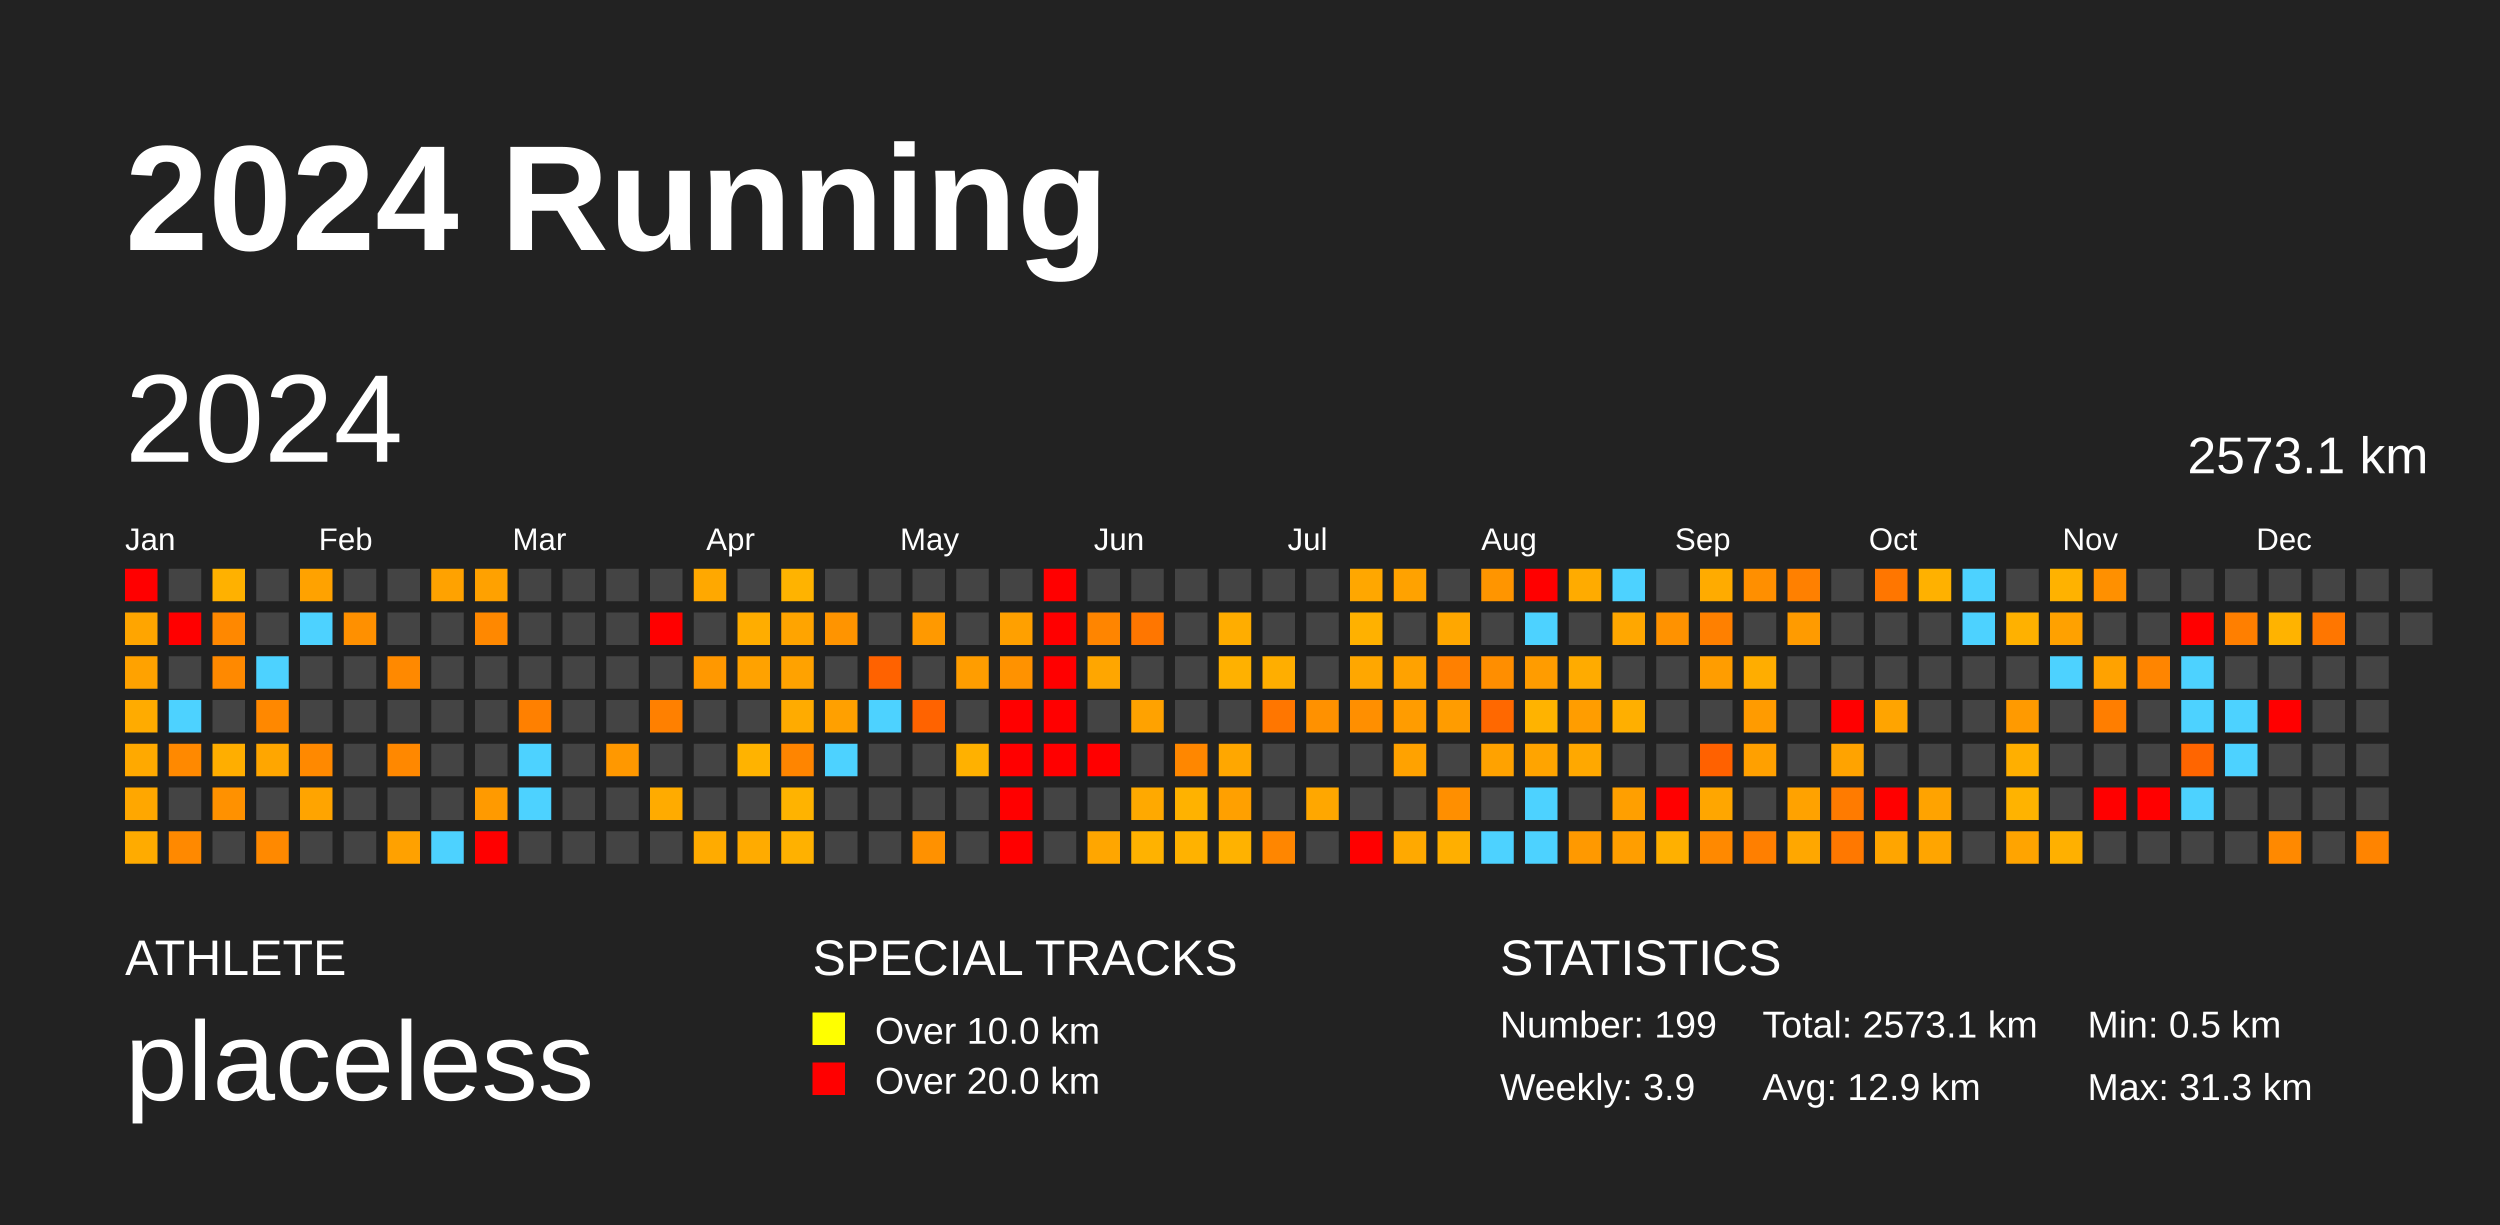
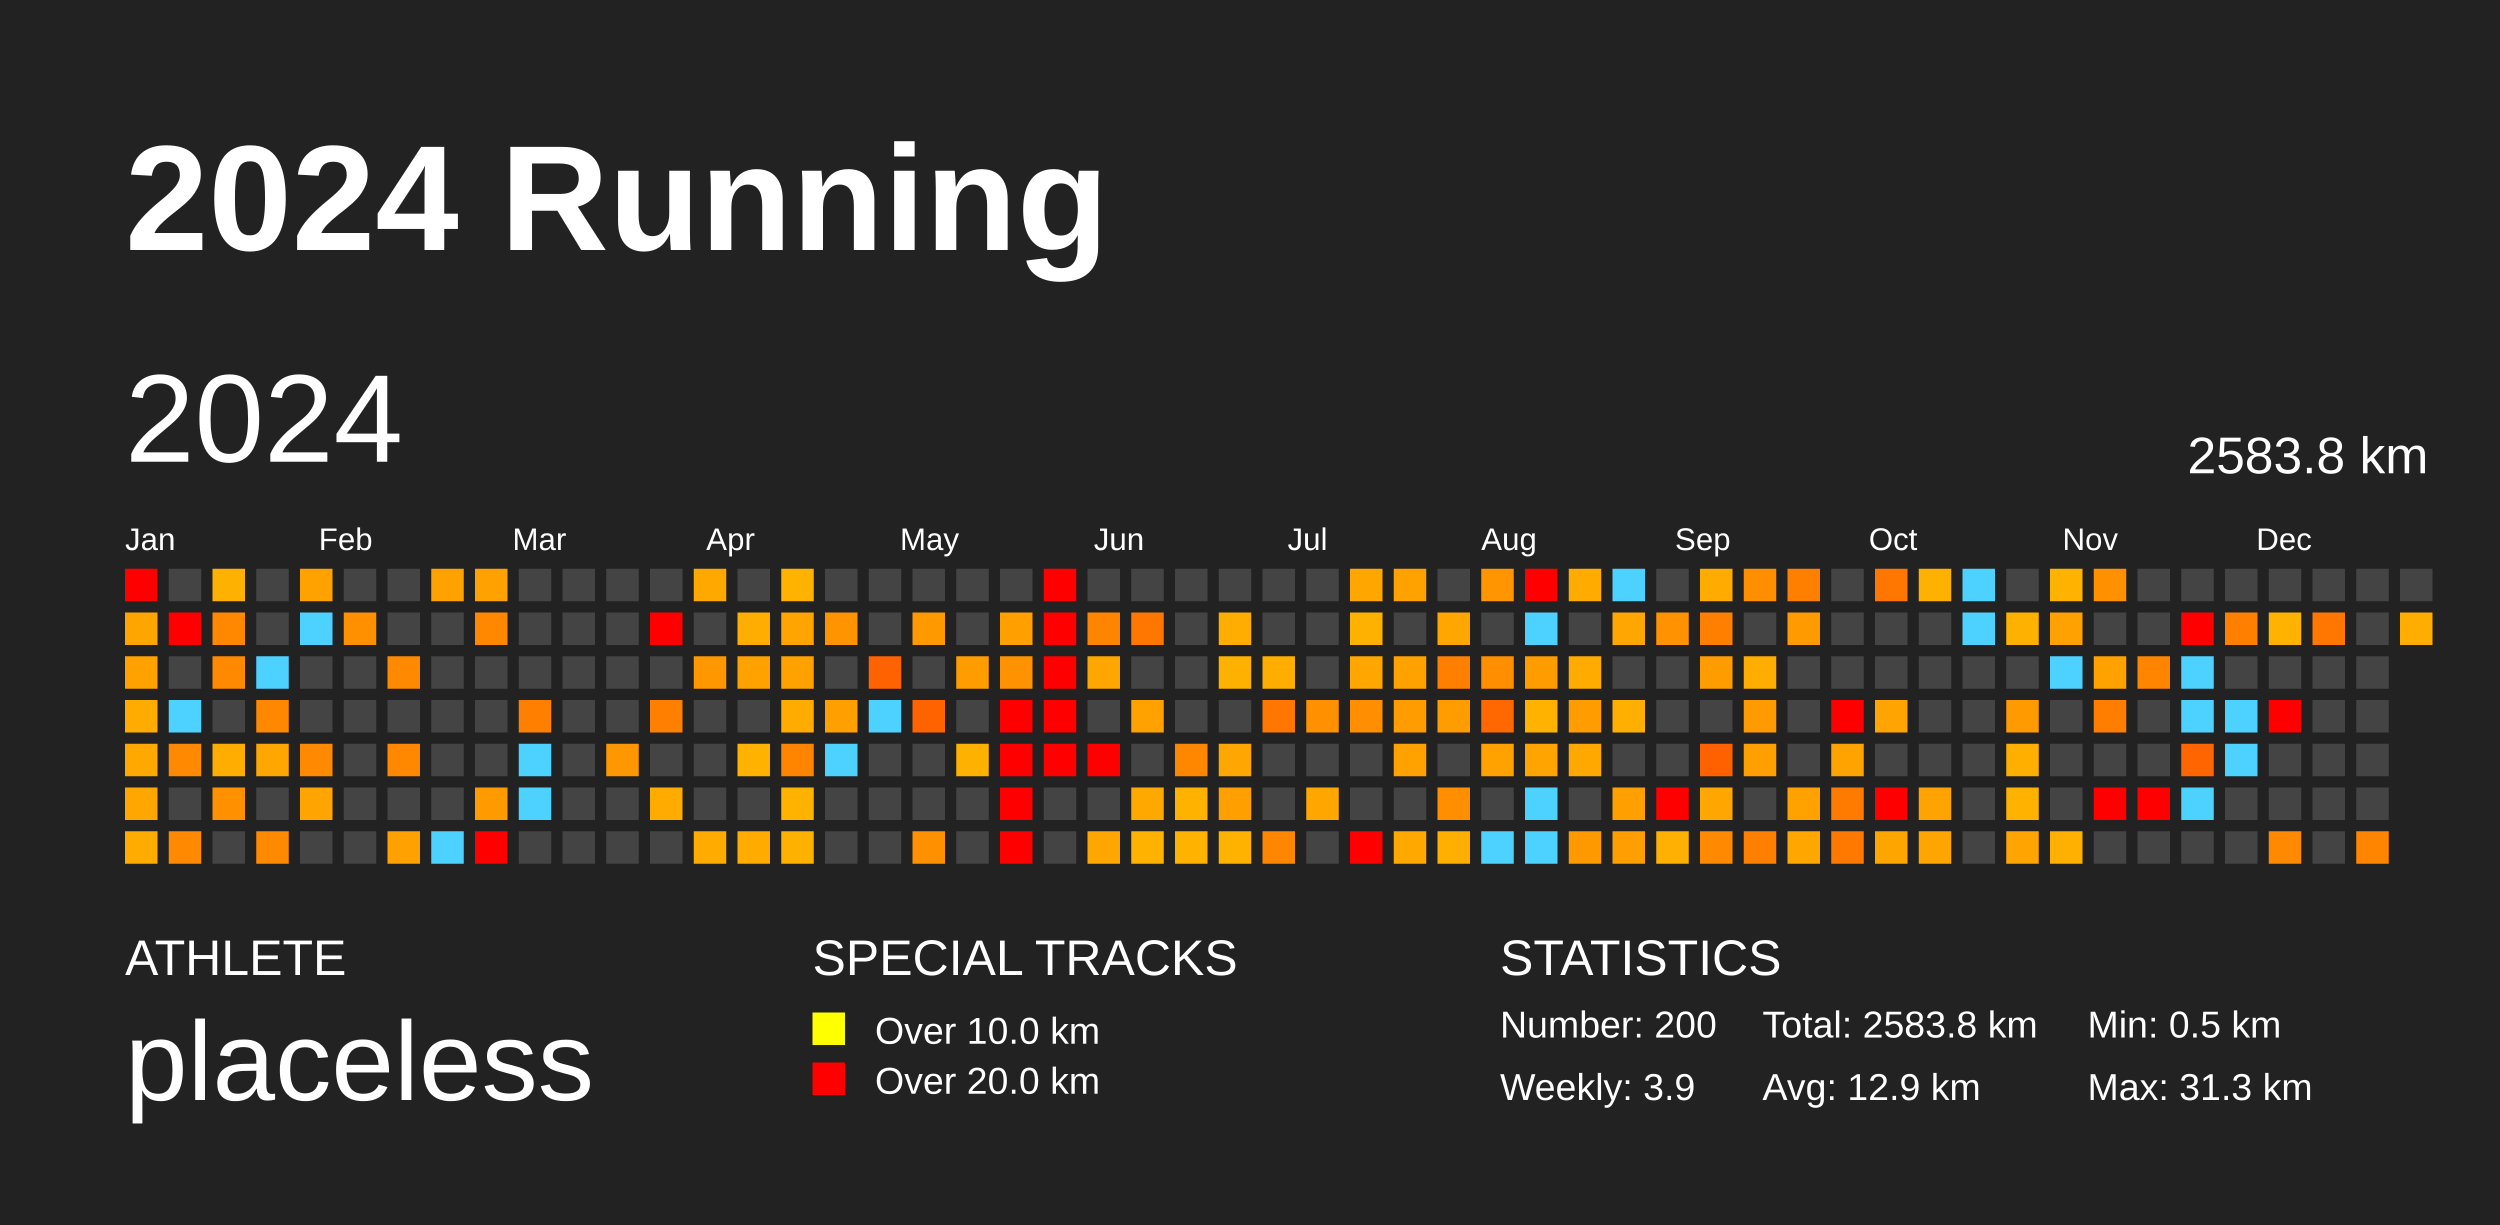
<svg xmlns="http://www.w3.org/2000/svg" baseProfile="full" height="98mm" version="1.1" viewBox="0,0,200,98" width="200mm">
  <defs />
  <rect fill="#222222" height="98" width="200" x="0" y="0" />
  <text fill="#FFFFFF" style="font-size:12px; font-family:Arial; font-weight:bold;" x="10" y="20">2024 Running</text>
  <text fill="#FFFFFF" style="font-size:4px; font-family:Arial" x="10" y="78">ATHLETE</text>
  <text fill="#FFFFFF" style="font-size:9px; font-family:Arial" x="10" y="88">placeless</text>
  <text fill="#FFFFFF" style="font-size:4px; font-family:Arial" x="65" y="78">SPECIAL TRACKS</text>
  <rect fill="yellow" height="2.6" width="2.6" x="65" y="81" />
  <text fill="#FFFFFF" style="font-size:3px; font-family:Arial" x="70" y="83.5">Over 10.0 km</text>
  <rect fill="red" height="2.6" width="2.6" x="65" y="85" />
  <text fill="#FFFFFF" style="font-size:3px; font-family:Arial" x="70" y="87.5">Over 20.0 km</text>
  <text fill="#FFFFFF" style="font-size:4px; font-family:Arial" x="120" y="78">STATISTICS</text>
-   <text fill="#FFFFFF" style="font-size:3px; font-family:Arial" x="120" y="83">Number: 199</text>
+   <text fill="#FFFFFF" style="font-size:3px; font-family:Arial" x="120" y="83">Number: 200</text>
  <text fill="#FFFFFF" style="font-size:3px; font-family:Arial" x="120" y="88">Weekly: 3.9</text>
-   <text fill="#FFFFFF" style="font-size:3px; font-family:Arial" x="141" y="83">Total: 2573.1 km</text>
+   <text fill="#FFFFFF" style="font-size:3px; font-family:Arial" x="141" y="83">Total: 2583.8 km</text>
  <text fill="#FFFFFF" style="font-size:3px; font-family:Arial" x="141" y="88">Avg: 12.9 km</text>
  <text fill="#FFFFFF" style="font-size:3px; font-family:Arial" x="167" y="83">Min: 0.5 km</text>
  <text fill="#FFFFFF" style="font-size:3px; font-family:Arial" x="167" y="88">Max: 31.3 km</text>
  <text dominant-baseline="hanging" fill="#FFFFFF" style="font-size:10.0px; font-family:Arial;" x="10" y="30">2024</text>
-   <text dominant-baseline="hanging" fill="#FFFFFF" style="font-size:4.125px; font-family:Arial;" x="175" y="35">2573.1 km</text>
+   <text dominant-baseline="hanging" fill="#FFFFFF" style="font-size:4.125px; font-family:Arial;" x="175" y="35">2583.8 km</text>
  <text fill="#FFFFFF" style="font-size:2.5px; font-family:Arial" x="10.0" y="44">Jan</text>
  <text fill="#FFFFFF" style="font-size:2.5px; font-family:Arial" x="25.5" y="44">Feb</text>
  <text fill="#FFFFFF" style="font-size:2.5px; font-family:Arial" x="41.0" y="44">Mar</text>
  <text fill="#FFFFFF" style="font-size:2.5px; font-family:Arial" x="56.5" y="44">Apr</text>
  <text fill="#FFFFFF" style="font-size:2.5px; font-family:Arial" x="72.0" y="44">May</text>
  <text fill="#FFFFFF" style="font-size:2.5px; font-family:Arial" x="87.5" y="44">Jun</text>
  <text fill="#FFFFFF" style="font-size:2.5px; font-family:Arial" x="103.0" y="44">Jul</text>
  <text fill="#FFFFFF" style="font-size:2.5px; font-family:Arial" x="118.5" y="44">Aug</text>
  <text fill="#FFFFFF" style="font-size:2.5px; font-family:Arial" x="134.0" y="44">Sep</text>
  <text fill="#FFFFFF" style="font-size:2.5px; font-family:Arial" x="149.5" y="44">Oct</text>
  <text fill="#FFFFFF" style="font-size:2.5px; font-family:Arial" x="165.0" y="44">Nov</text>
  <text fill="#FFFFFF" style="font-size:2.5px; font-family:Arial" x="180.5" y="44">Dec</text>
  <rect fill="red" height="2.6" width="2.6" x="10.0" y="45.5" />
  <rect fill="#ffa500" height="2.6" width="2.6" x="10.0" y="49.0" />
  <rect fill="#ffa200" height="2.6" width="2.6" x="10.0" y="52.5" />
  <rect fill="#ffab00" height="2.6" width="2.6" x="10.0" y="56.0" />
  <rect fill="#ffa900" height="2.6" width="2.6" x="10.0" y="59.5" />
  <rect fill="#ffa700" height="2.6" width="2.6" x="10.0" y="63.0" />
  <rect fill="#ffab00" height="2.6" width="2.6" x="10.0" y="66.5" />
  <rect fill="#444444" height="2.6" width="2.6" x="13.5" y="45.5" />
  <rect fill="red" height="2.6" width="2.6" x="13.5" y="49.0" />
  <rect fill="#444444" height="2.6" width="2.6" x="13.5" y="52.5" />
  <rect fill="#4dd2ff" height="2.6" width="2.6" x="13.5" y="56.0" />
  <rect fill="#ff8900" height="2.6" width="2.6" x="13.5" y="59.5" />
  <rect fill="#444444" height="2.6" width="2.6" x="13.5" y="63.0" />
  <rect fill="#ff8900" height="2.6" width="2.6" x="13.5" y="66.5" />
  <rect fill="#ffb100" height="2.6" width="2.6" x="17.0" y="45.5" />
  <rect fill="#ff8800" height="2.6" width="2.6" x="17.0" y="49.0" />
  <rect fill="#ff8900" height="2.6" width="2.6" x="17.0" y="52.5" />
  <rect fill="#444444" height="2.6" width="2.6" x="17.0" y="56.0" />
  <rect fill="#ffae00" height="2.6" width="2.6" x="17.0" y="59.5" />
  <rect fill="#ff9100" height="2.6" width="2.6" x="17.0" y="63.0" />
  <rect fill="#444444" height="2.6" width="2.6" x="17.0" y="66.5" />
  <rect fill="#444444" height="2.6" width="2.6" x="20.5" y="45.5" />
  <rect fill="#444444" height="2.6" width="2.6" x="20.5" y="49.0" />
  <rect fill="#4dd2ff" height="2.6" width="2.6" x="20.5" y="52.5" />
  <rect fill="#ff8800" height="2.6" width="2.6" x="20.5" y="56.0" />
  <rect fill="#ffa600" height="2.6" width="2.6" x="20.5" y="59.5" />
  <rect fill="#444444" height="2.6" width="2.6" x="20.5" y="63.0" />
  <rect fill="#ff8900" height="2.6" width="2.6" x="20.5" y="66.5" />
  <rect fill="#ffa200" height="2.6" width="2.6" x="24.0" y="45.5" />
  <rect fill="#4dd2ff" height="2.6" width="2.6" x="24.0" y="49.0" />
  <rect fill="#444444" height="2.6" width="2.6" x="24.0" y="52.5" />
  <rect fill="#444444" height="2.6" width="2.6" x="24.0" y="56.0" />
  <rect fill="#ff8900" height="2.6" width="2.6" x="24.0" y="59.5" />
  <rect fill="#ffa400" height="2.6" width="2.6" x="24.0" y="63.0" />
  <rect fill="#444444" height="2.6" width="2.6" x="24.0" y="66.5" />
  <rect fill="#444444" height="2.6" width="2.6" x="27.5" y="45.5" />
  <rect fill="#ff9000" height="2.6" width="2.6" x="27.5" y="49.0" />
  <rect fill="#444444" height="2.6" width="2.6" x="27.5" y="52.5" />
  <rect fill="#444444" height="2.6" width="2.6" x="27.5" y="56.0" />
  <rect fill="#444444" height="2.6" width="2.6" x="27.5" y="59.5" />
  <rect fill="#444444" height="2.6" width="2.6" x="27.5" y="63.0" />
  <rect fill="#444444" height="2.6" width="2.6" x="27.5" y="66.5" />
  <rect fill="#444444" height="2.6" width="2.6" x="31.0" y="45.5" />
  <rect fill="#444444" height="2.6" width="2.6" x="31.0" y="49.0" />
  <rect fill="#ff8900" height="2.6" width="2.6" x="31.0" y="52.5" />
  <rect fill="#444444" height="2.6" width="2.6" x="31.0" y="56.0" />
  <rect fill="#ff8800" height="2.6" width="2.6" x="31.0" y="59.5" />
  <rect fill="#444444" height="2.6" width="2.6" x="31.0" y="63.0" />
  <rect fill="#ffa100" height="2.6" width="2.6" x="31.0" y="66.5" />
  <rect fill="#ffa200" height="2.6" width="2.6" x="34.5" y="45.5" />
  <rect fill="#444444" height="2.6" width="2.6" x="34.5" y="49.0" />
  <rect fill="#444444" height="2.6" width="2.6" x="34.5" y="52.5" />
  <rect fill="#444444" height="2.6" width="2.6" x="34.5" y="56.0" />
  <rect fill="#444444" height="2.6" width="2.6" x="34.5" y="59.5" />
  <rect fill="#444444" height="2.6" width="2.6" x="34.5" y="63.0" />
  <rect fill="#4dd2ff" height="2.6" width="2.6" x="34.5" y="66.5" />
  <rect fill="#ffa100" height="2.6" width="2.6" x="38.0" y="45.5" />
  <rect fill="#ff8800" height="2.6" width="2.6" x="38.0" y="49.0" />
  <rect fill="#444444" height="2.6" width="2.6" x="38.0" y="52.5" />
  <rect fill="#444444" height="2.6" width="2.6" x="38.0" y="56.0" />
  <rect fill="#444444" height="2.6" width="2.6" x="38.0" y="59.5" />
  <rect fill="#ff9a00" height="2.6" width="2.6" x="38.0" y="63.0" />
  <rect fill="red" height="2.6" width="2.6" x="38.0" y="66.5" />
  <rect fill="#444444" height="2.6" width="2.6" x="41.5" y="45.5" />
  <rect fill="#444444" height="2.6" width="2.6" x="41.5" y="49.0" />
  <rect fill="#444444" height="2.6" width="2.6" x="41.5" y="52.5" />
  <rect fill="#ff8000" height="2.6" width="2.6" x="41.5" y="56.0" />
  <rect fill="#4dd2ff" height="2.6" width="2.6" x="41.5" y="59.5" />
  <rect fill="#4dd2ff" height="2.6" width="2.6" x="41.5" y="63.0" />
  <rect fill="#444444" height="2.6" width="2.6" x="41.5" y="66.5" />
  <rect fill="#444444" height="2.6" width="2.6" x="45.0" y="45.5" />
  <rect fill="#444444" height="2.6" width="2.6" x="45.0" y="49.0" />
  <rect fill="#444444" height="2.6" width="2.6" x="45.0" y="52.5" />
  <rect fill="#444444" height="2.6" width="2.6" x="45.0" y="56.0" />
  <rect fill="#444444" height="2.6" width="2.6" x="45.0" y="59.5" />
  <rect fill="#444444" height="2.6" width="2.6" x="45.0" y="63.0" />
  <rect fill="#444444" height="2.6" width="2.6" x="45.0" y="66.5" />
  <rect fill="#444444" height="2.6" width="2.6" x="48.5" y="45.5" />
  <rect fill="#444444" height="2.6" width="2.6" x="48.5" y="49.0" />
  <rect fill="#444444" height="2.6" width="2.6" x="48.5" y="52.5" />
  <rect fill="#444444" height="2.6" width="2.6" x="48.5" y="56.0" />
  <rect fill="#ff9800" height="2.6" width="2.6" x="48.5" y="59.5" />
  <rect fill="#444444" height="2.6" width="2.6" x="48.5" y="63.0" />
  <rect fill="#444444" height="2.6" width="2.6" x="48.5" y="66.5" />
  <rect fill="#444444" height="2.6" width="2.6" x="52.0" y="45.5" />
  <rect fill="red" height="2.6" width="2.6" x="52.0" y="49.0" />
  <rect fill="#444444" height="2.6" width="2.6" x="52.0" y="52.5" />
  <rect fill="#ff8000" height="2.6" width="2.6" x="52.0" y="56.0" />
  <rect fill="#444444" height="2.6" width="2.6" x="52.0" y="59.5" />
  <rect fill="#ffab00" height="2.6" width="2.6" x="52.0" y="63.0" />
  <rect fill="#444444" height="2.6" width="2.6" x="52.0" y="66.5" />
  <rect fill="#ffa800" height="2.6" width="2.6" x="55.5" y="45.5" />
  <rect fill="#444444" height="2.6" width="2.6" x="55.5" y="49.0" />
  <rect fill="#ff9800" height="2.6" width="2.6" x="55.5" y="52.5" />
  <rect fill="#444444" height="2.6" width="2.6" x="55.5" y="56.0" />
  <rect fill="#444444" height="2.6" width="2.6" x="55.5" y="59.5" />
  <rect fill="#444444" height="2.6" width="2.6" x="55.5" y="63.0" />
  <rect fill="#ffab00" height="2.6" width="2.6" x="55.5" y="66.5" />
  <rect fill="#444444" height="2.6" width="2.6" x="59.0" y="45.5" />
  <rect fill="#ffad00" height="2.6" width="2.6" x="59.0" y="49.0" />
  <rect fill="#ffa200" height="2.6" width="2.6" x="59.0" y="52.5" />
  <rect fill="#444444" height="2.6" width="2.6" x="59.0" y="56.0" />
  <rect fill="#ffb300" height="2.6" width="2.6" x="59.0" y="59.5" />
  <rect fill="#444444" height="2.6" width="2.6" x="59.0" y="63.0" />
  <rect fill="#ffab00" height="2.6" width="2.6" x="59.0" y="66.5" />
  <rect fill="#ffb300" height="2.6" width="2.6" x="62.5" y="45.5" />
  <rect fill="#ffa400" height="2.6" width="2.6" x="62.5" y="49.0" />
  <rect fill="#ffa200" height="2.6" width="2.6" x="62.5" y="52.5" />
  <rect fill="#ffab00" height="2.6" width="2.6" x="62.5" y="56.0" />
  <rect fill="#ff8500" height="2.6" width="2.6" x="62.5" y="59.5" />
  <rect fill="#ffb300" height="2.6" width="2.6" x="62.5" y="63.0" />
  <rect fill="#ffb100" height="2.6" width="2.6" x="62.5" y="66.5" />
  <rect fill="#444444" height="2.6" width="2.6" x="66.0" y="45.5" />
  <rect fill="#ff9400" height="2.6" width="2.6" x="66.0" y="49.0" />
  <rect fill="#444444" height="2.6" width="2.6" x="66.0" y="52.5" />
  <rect fill="#ffa000" height="2.6" width="2.6" x="66.0" y="56.0" />
  <rect fill="#4dd2ff" height="2.6" width="2.6" x="66.0" y="59.5" />
  <rect fill="#444444" height="2.6" width="2.6" x="66.0" y="63.0" />
  <rect fill="#444444" height="2.6" width="2.6" x="66.0" y="66.5" />
  <rect fill="#444444" height="2.6" width="2.6" x="69.5" y="45.5" />
  <rect fill="#444444" height="2.6" width="2.6" x="69.5" y="49.0" />
  <rect fill="#ff6200" height="2.6" width="2.6" x="69.5" y="52.5" />
  <rect fill="#4dd2ff" height="2.6" width="2.6" x="69.5" y="56.0" />
  <rect fill="#444444" height="2.6" width="2.6" x="69.5" y="59.5" />
  <rect fill="#444444" height="2.6" width="2.6" x="69.5" y="63.0" />
  <rect fill="#444444" height="2.6" width="2.6" x="69.5" y="66.5" />
  <rect fill="#444444" height="2.6" width="2.6" x="73.0" y="45.5" />
  <rect fill="#ff9900" height="2.6" width="2.6" x="73.0" y="49.0" />
  <rect fill="#444444" height="2.6" width="2.6" x="73.0" y="52.5" />
  <rect fill="#ff6300" height="2.6" width="2.6" x="73.0" y="56.0" />
  <rect fill="#444444" height="2.6" width="2.6" x="73.0" y="59.5" />
  <rect fill="#444444" height="2.6" width="2.6" x="73.0" y="63.0" />
  <rect fill="#ff9100" height="2.6" width="2.6" x="73.0" y="66.5" />
  <rect fill="#444444" height="2.6" width="2.6" x="76.5" y="45.5" />
  <rect fill="#444444" height="2.6" width="2.6" x="76.5" y="49.0" />
  <rect fill="#ff9d00" height="2.6" width="2.6" x="76.5" y="52.5" />
  <rect fill="#444444" height="2.6" width="2.6" x="76.5" y="56.0" />
  <rect fill="#ffb100" height="2.6" width="2.6" x="76.5" y="59.5" />
  <rect fill="#444444" height="2.6" width="2.6" x="76.5" y="63.0" />
  <rect fill="#444444" height="2.6" width="2.6" x="76.5" y="66.5" />
  <rect fill="#444444" height="2.6" width="2.6" x="80.0" y="45.5" />
  <rect fill="#ffa000" height="2.6" width="2.6" x="80.0" y="49.0" />
  <rect fill="#ff9200" height="2.6" width="2.6" x="80.0" y="52.5" />
  <rect fill="red" height="2.6" width="2.6" x="80.0" y="56.0" />
  <rect fill="red" height="2.6" width="2.6" x="80.0" y="59.5" />
  <rect fill="red" height="2.6" width="2.6" x="80.0" y="63.0" />
  <rect fill="red" height="2.6" width="2.6" x="80.0" y="66.5" />
  <rect fill="red" height="2.6" width="2.6" x="83.5" y="45.5" />
  <rect fill="red" height="2.6" width="2.6" x="83.5" y="49.0" />
  <rect fill="red" height="2.6" width="2.6" x="83.5" y="52.5" />
  <rect fill="red" height="2.6" width="2.6" x="83.5" y="56.0" />
  <rect fill="red" height="2.6" width="2.6" x="83.5" y="59.5" />
  <rect fill="#444444" height="2.6" width="2.6" x="83.5" y="63.0" />
  <rect fill="#444444" height="2.6" width="2.6" x="83.5" y="66.5" />
  <rect fill="#444444" height="2.6" width="2.6" x="87.0" y="45.5" />
  <rect fill="#ff8500" height="2.6" width="2.6" x="87.0" y="49.0" />
  <rect fill="#ffa600" height="2.6" width="2.6" x="87.0" y="52.5" />
  <rect fill="#444444" height="2.6" width="2.6" x="87.0" y="56.0" />
  <rect fill="red" height="2.6" width="2.6" x="87.0" y="59.5" />
  <rect fill="#444444" height="2.6" width="2.6" x="87.0" y="63.0" />
  <rect fill="#ffa600" height="2.6" width="2.6" x="87.0" y="66.5" />
  <rect fill="#444444" height="2.6" width="2.6" x="90.5" y="45.5" />
  <rect fill="#ff7600" height="2.6" width="2.6" x="90.5" y="49.0" />
  <rect fill="#444444" height="2.6" width="2.6" x="90.5" y="52.5" />
  <rect fill="#ffa200" height="2.6" width="2.6" x="90.5" y="56.0" />
  <rect fill="#444444" height="2.6" width="2.6" x="90.5" y="59.5" />
  <rect fill="#ffa900" height="2.6" width="2.6" x="90.5" y="63.0" />
  <rect fill="#ffb200" height="2.6" width="2.6" x="90.5" y="66.5" />
  <rect fill="#444444" height="2.6" width="2.6" x="94.0" y="45.5" />
  <rect fill="#444444" height="2.6" width="2.6" x="94.0" y="49.0" />
  <rect fill="#444444" height="2.6" width="2.6" x="94.0" y="52.5" />
  <rect fill="#444444" height="2.6" width="2.6" x="94.0" y="56.0" />
  <rect fill="#ff8700" height="2.6" width="2.6" x="94.0" y="59.5" />
  <rect fill="#ffb200" height="2.6" width="2.6" x="94.0" y="63.0" />
  <rect fill="#ffb200" height="2.6" width="2.6" x="94.0" y="66.5" />
  <rect fill="#444444" height="2.6" width="2.6" x="97.5" y="45.5" />
  <rect fill="#ffad00" height="2.6" width="2.6" x="97.5" y="49.0" />
  <rect fill="#ffb100" height="2.6" width="2.6" x="97.5" y="52.5" />
  <rect fill="#444444" height="2.6" width="2.6" x="97.5" y="56.0" />
  <rect fill="#ffa700" height="2.6" width="2.6" x="97.5" y="59.5" />
  <rect fill="#ffa000" height="2.6" width="2.6" x="97.5" y="63.0" />
  <rect fill="#ffb200" height="2.6" width="2.6" x="97.5" y="66.5" />
  <rect fill="#444444" height="2.6" width="2.6" x="101.0" y="45.5" />
  <rect fill="#444444" height="2.6" width="2.6" x="101.0" y="49.0" />
  <rect fill="#ffae00" height="2.6" width="2.6" x="101.0" y="52.5" />
  <rect fill="#ff7600" height="2.6" width="2.6" x="101.0" y="56.0" />
  <rect fill="#444444" height="2.6" width="2.6" x="101.0" y="59.5" />
  <rect fill="#444444" height="2.6" width="2.6" x="101.0" y="63.0" />
  <rect fill="#ff8600" height="2.6" width="2.6" x="101.0" y="66.5" />
  <rect fill="#444444" height="2.6" width="2.6" x="104.5" y="45.5" />
  <rect fill="#444444" height="2.6" width="2.6" x="104.5" y="49.0" />
  <rect fill="#444444" height="2.6" width="2.6" x="104.5" y="52.5" />
  <rect fill="#ff9100" height="2.6" width="2.6" x="104.5" y="56.0" />
  <rect fill="#444444" height="2.6" width="2.6" x="104.5" y="59.5" />
  <rect fill="#ffa700" height="2.6" width="2.6" x="104.5" y="63.0" />
  <rect fill="#444444" height="2.6" width="2.6" x="104.5" y="66.5" />
  <rect fill="#ffa700" height="2.6" width="2.6" x="108.0" y="45.5" />
  <rect fill="#ffb100" height="2.6" width="2.6" x="108.0" y="49.0" />
  <rect fill="#ffa700" height="2.6" width="2.6" x="108.0" y="52.5" />
  <rect fill="#ff8f00" height="2.6" width="2.6" x="108.0" y="56.0" />
  <rect fill="#444444" height="2.6" width="2.6" x="108.0" y="59.5" />
  <rect fill="#444444" height="2.6" width="2.6" x="108.0" y="63.0" />
  <rect fill="red" height="2.6" width="2.6" x="108.0" y="66.5" />
  <rect fill="#ffa200" height="2.6" width="2.6" x="111.5" y="45.5" />
  <rect fill="#444444" height="2.6" width="2.6" x="111.5" y="49.0" />
  <rect fill="#ffa200" height="2.6" width="2.6" x="111.5" y="52.5" />
  <rect fill="#ff9c00" height="2.6" width="2.6" x="111.5" y="56.0" />
  <rect fill="#ffa200" height="2.6" width="2.6" x="111.5" y="59.5" />
  <rect fill="#444444" height="2.6" width="2.6" x="111.5" y="63.0" />
  <rect fill="#ffa900" height="2.6" width="2.6" x="111.5" y="66.5" />
  <rect fill="#444444" height="2.6" width="2.6" x="115.0" y="45.5" />
  <rect fill="#ffa700" height="2.6" width="2.6" x="115.0" y="49.0" />
  <rect fill="#ff8000" height="2.6" width="2.6" x="115.0" y="52.5" />
  <rect fill="#ff9c00" height="2.6" width="2.6" x="115.0" y="56.0" />
  <rect fill="#444444" height="2.6" width="2.6" x="115.0" y="59.5" />
  <rect fill="#ff8f00" height="2.6" width="2.6" x="115.0" y="63.0" />
  <rect fill="#ffaf00" height="2.6" width="2.6" x="115.0" y="66.5" />
  <rect fill="#ff9500" height="2.6" width="2.6" x="118.5" y="45.5" />
  <rect fill="#444444" height="2.6" width="2.6" x="118.5" y="49.0" />
  <rect fill="#ff8e00" height="2.6" width="2.6" x="118.5" y="52.5" />
  <rect fill="#ff6800" height="2.6" width="2.6" x="118.5" y="56.0" />
  <rect fill="#ffa200" height="2.6" width="2.6" x="118.5" y="59.5" />
  <rect fill="#444444" height="2.6" width="2.6" x="118.5" y="63.0" />
  <rect fill="#4dd2ff" height="2.6" width="2.6" x="118.5" y="66.5" />
  <rect fill="red" height="2.6" width="2.6" x="122.0" y="45.5" />
  <rect fill="#4dd2ff" height="2.6" width="2.6" x="122.0" y="49.0" />
  <rect fill="#ff9c00" height="2.6" width="2.6" x="122.0" y="52.5" />
  <rect fill="#ffb300" height="2.6" width="2.6" x="122.0" y="56.0" />
  <rect fill="#ffa400" height="2.6" width="2.6" x="122.0" y="59.5" />
  <rect fill="#4dd2ff" height="2.6" width="2.6" x="122.0" y="63.0" />
  <rect fill="#4dd2ff" height="2.6" width="2.6" x="122.0" y="66.5" />
  <rect fill="#ffab00" height="2.6" width="2.6" x="125.5" y="45.5" />
  <rect fill="#444444" height="2.6" width="2.6" x="125.5" y="49.0" />
  <rect fill="#ffab00" height="2.6" width="2.6" x="125.5" y="52.5" />
  <rect fill="#ff9d00" height="2.6" width="2.6" x="125.5" y="56.0" />
  <rect fill="#ffa800" height="2.6" width="2.6" x="125.5" y="59.5" />
  <rect fill="#444444" height="2.6" width="2.6" x="125.5" y="63.0" />
  <rect fill="#ff9900" height="2.6" width="2.6" x="125.5" y="66.5" />
  <rect fill="#4dd2ff" height="2.6" width="2.6" x="129.0" y="45.5" />
  <rect fill="#ffa700" height="2.6" width="2.6" x="129.0" y="49.0" />
  <rect fill="#444444" height="2.6" width="2.6" x="129.0" y="52.5" />
  <rect fill="#ffaf00" height="2.6" width="2.6" x="129.0" y="56.0" />
  <rect fill="#444444" height="2.6" width="2.6" x="129.0" y="59.5" />
  <rect fill="#ff9f00" height="2.6" width="2.6" x="129.0" y="63.0" />
  <rect fill="#ff9e00" height="2.6" width="2.6" x="129.0" y="66.5" />
  <rect fill="#444444" height="2.6" width="2.6" x="132.5" y="45.5" />
  <rect fill="#ff9200" height="2.6" width="2.6" x="132.5" y="49.0" />
  <rect fill="#444444" height="2.6" width="2.6" x="132.5" y="52.5" />
  <rect fill="#444444" height="2.6" width="2.6" x="132.5" y="56.0" />
  <rect fill="#444444" height="2.6" width="2.6" x="132.5" y="59.5" />
  <rect fill="red" height="2.6" width="2.6" x="132.5" y="63.0" />
  <rect fill="#ffb000" height="2.6" width="2.6" x="132.5" y="66.5" />
  <rect fill="#ffab00" height="2.6" width="2.6" x="136.0" y="45.5" />
  <rect fill="#ff8000" height="2.6" width="2.6" x="136.0" y="49.0" />
  <rect fill="#ff9d00" height="2.6" width="2.6" x="136.0" y="52.5" />
  <rect fill="#444444" height="2.6" width="2.6" x="136.0" y="56.0" />
  <rect fill="#ff6100" height="2.6" width="2.6" x="136.0" y="59.5" />
  <rect fill="#ffa600" height="2.6" width="2.6" x="136.0" y="63.0" />
  <rect fill="#ff8900" height="2.6" width="2.6" x="136.0" y="66.5" />
  <rect fill="#ff8f00" height="2.6" width="2.6" x="139.5" y="45.5" />
  <rect fill="#444444" height="2.6" width="2.6" x="139.5" y="49.0" />
  <rect fill="#ffad00" height="2.6" width="2.6" x="139.5" y="52.5" />
  <rect fill="#ff9b00" height="2.6" width="2.6" x="139.5" y="56.0" />
  <rect fill="#ffa000" height="2.6" width="2.6" x="139.5" y="59.5" />
  <rect fill="#444444" height="2.6" width="2.6" x="139.5" y="63.0" />
  <rect fill="#ff7f00" height="2.6" width="2.6" x="139.5" y="66.5" />
  <rect fill="#ff8000" height="2.6" width="2.6" x="143.0" y="45.5" />
  <rect fill="#ff9b00" height="2.6" width="2.6" x="143.0" y="49.0" />
  <rect fill="#444444" height="2.6" width="2.6" x="143.0" y="52.5" />
  <rect fill="#444444" height="2.6" width="2.6" x="143.0" y="56.0" />
  <rect fill="#444444" height="2.6" width="2.6" x="143.0" y="59.5" />
  <rect fill="#ffa200" height="2.6" width="2.6" x="143.0" y="63.0" />
  <rect fill="#ffa700" height="2.6" width="2.6" x="143.0" y="66.5" />
  <rect fill="#444444" height="2.6" width="2.6" x="146.5" y="45.5" />
  <rect fill="#444444" height="2.6" width="2.6" x="146.5" y="49.0" />
  <rect fill="#444444" height="2.6" width="2.6" x="146.5" y="52.5" />
  <rect fill="red" height="2.6" width="2.6" x="146.5" y="56.0" />
  <rect fill="#ffa300" height="2.6" width="2.6" x="146.5" y="59.5" />
  <rect fill="#ff7b00" height="2.6" width="2.6" x="146.5" y="63.0" />
  <rect fill="#ff7800" height="2.6" width="2.6" x="146.5" y="66.5" />
  <rect fill="#ff7600" height="2.6" width="2.6" x="150.0" y="45.5" />
  <rect fill="#444444" height="2.6" width="2.6" x="150.0" y="49.0" />
  <rect fill="#444444" height="2.6" width="2.6" x="150.0" y="52.5" />
  <rect fill="#ffa400" height="2.6" width="2.6" x="150.0" y="56.0" />
  <rect fill="#444444" height="2.6" width="2.6" x="150.0" y="59.5" />
  <rect fill="red" height="2.6" width="2.6" x="150.0" y="63.0" />
  <rect fill="#ffa500" height="2.6" width="2.6" x="150.0" y="66.5" />
  <rect fill="#ffb100" height="2.6" width="2.6" x="153.5" y="45.5" />
  <rect fill="#444444" height="2.6" width="2.6" x="153.5" y="49.0" />
  <rect fill="#444444" height="2.6" width="2.6" x="153.5" y="52.5" />
  <rect fill="#444444" height="2.6" width="2.6" x="153.5" y="56.0" />
  <rect fill="#444444" height="2.6" width="2.6" x="153.5" y="59.5" />
  <rect fill="#ffa300" height="2.6" width="2.6" x="153.5" y="63.0" />
  <rect fill="#ffa500" height="2.6" width="2.6" x="153.5" y="66.5" />
  <rect fill="#4dd2ff" height="2.6" width="2.6" x="157.0" y="45.5" />
  <rect fill="#4dd2ff" height="2.6" width="2.6" x="157.0" y="49.0" />
  <rect fill="#444444" height="2.6" width="2.6" x="157.0" y="52.5" />
  <rect fill="#444444" height="2.6" width="2.6" x="157.0" y="56.0" />
  <rect fill="#444444" height="2.6" width="2.6" x="157.0" y="59.5" />
  <rect fill="#444444" height="2.6" width="2.6" x="157.0" y="63.0" />
  <rect fill="#444444" height="2.6" width="2.6" x="157.0" y="66.5" />
  <rect fill="#444444" height="2.6" width="2.6" x="160.5" y="45.5" />
  <rect fill="#ffb100" height="2.6" width="2.6" x="160.5" y="49.0" />
  <rect fill="#444444" height="2.6" width="2.6" x="160.5" y="52.5" />
  <rect fill="#ff9a00" height="2.6" width="2.6" x="160.5" y="56.0" />
  <rect fill="#ffaf00" height="2.6" width="2.6" x="160.5" y="59.5" />
  <rect fill="#ffb300" height="2.6" width="2.6" x="160.5" y="63.0" />
  <rect fill="#ffa400" height="2.6" width="2.6" x="160.5" y="66.5" />
  <rect fill="#ffb200" height="2.6" width="2.6" x="164.0" y="45.5" />
  <rect fill="#ffa100" height="2.6" width="2.6" x="164.0" y="49.0" />
  <rect fill="#4dd2ff" height="2.6" width="2.6" x="164.0" y="52.5" />
  <rect fill="#444444" height="2.6" width="2.6" x="164.0" y="56.0" />
  <rect fill="#444444" height="2.6" width="2.6" x="164.0" y="59.5" />
  <rect fill="#444444" height="2.6" width="2.6" x="164.0" y="63.0" />
  <rect fill="#ffb000" height="2.6" width="2.6" x="164.0" y="66.5" />
  <rect fill="#ff9000" height="2.6" width="2.6" x="167.5" y="45.5" />
  <rect fill="#444444" height="2.6" width="2.6" x="167.5" y="49.0" />
  <rect fill="#ffa200" height="2.6" width="2.6" x="167.5" y="52.5" />
  <rect fill="#ff7e00" height="2.6" width="2.6" x="167.5" y="56.0" />
  <rect fill="#444444" height="2.6" width="2.6" x="167.5" y="59.5" />
  <rect fill="red" height="2.6" width="2.6" x="167.5" y="63.0" />
  <rect fill="#444444" height="2.6" width="2.6" x="167.5" y="66.5" />
  <rect fill="#444444" height="2.6" width="2.6" x="171.0" y="45.5" />
  <rect fill="#444444" height="2.6" width="2.6" x="171.0" y="49.0" />
  <rect fill="#ff8500" height="2.6" width="2.6" x="171.0" y="52.5" />
  <rect fill="#444444" height="2.6" width="2.6" x="171.0" y="56.0" />
  <rect fill="#444444" height="2.6" width="2.6" x="171.0" y="59.5" />
  <rect fill="red" height="2.6" width="2.6" x="171.0" y="63.0" />
  <rect fill="#444444" height="2.6" width="2.6" x="171.0" y="66.5" />
  <rect fill="#444444" height="2.6" width="2.6" x="174.5" y="45.5" />
  <rect fill="red" height="2.6" width="2.6" x="174.5" y="49.0" />
  <rect fill="#4dd2ff" height="2.6" width="2.6" x="174.5" y="52.5" />
  <rect fill="#4dd2ff" height="2.6" width="2.6" x="174.5" y="56.0" />
  <rect fill="#ff6500" height="2.6" width="2.6" x="174.5" y="59.5" />
  <rect fill="#4dd2ff" height="2.6" width="2.6" x="174.5" y="63.0" />
  <rect fill="#444444" height="2.6" width="2.6" x="174.5" y="66.5" />
  <rect fill="#444444" height="2.6" width="2.6" x="178.0" y="45.5" />
  <rect fill="#ff7f00" height="2.6" width="2.6" x="178.0" y="49.0" />
  <rect fill="#444444" height="2.6" width="2.6" x="178.0" y="52.5" />
  <rect fill="#4dd2ff" height="2.6" width="2.6" x="178.0" y="56.0" />
  <rect fill="#4dd2ff" height="2.6" width="2.6" x="178.0" y="59.5" />
  <rect fill="#444444" height="2.6" width="2.6" x="178.0" y="63.0" />
  <rect fill="#444444" height="2.6" width="2.6" x="178.0" y="66.5" />
  <rect fill="#444444" height="2.6" width="2.6" x="181.5" y="45.5" />
  <rect fill="#ffb300" height="2.6" width="2.6" x="181.5" y="49.0" />
  <rect fill="#444444" height="2.6" width="2.6" x="181.5" y="52.5" />
  <rect fill="red" height="2.6" width="2.6" x="181.5" y="56.0" />
  <rect fill="#444444" height="2.6" width="2.6" x="181.5" y="59.5" />
  <rect fill="#444444" height="2.6" width="2.6" x="181.5" y="63.0" />
  <rect fill="#ff8900" height="2.6" width="2.6" x="181.5" y="66.5" />
  <rect fill="#444444" height="2.6" width="2.6" x="185.0" y="45.5" />
  <rect fill="#ff7600" height="2.6" width="2.6" x="185.0" y="49.0" />
  <rect fill="#444444" height="2.6" width="2.6" x="185.0" y="52.5" />
  <rect fill="#444444" height="2.6" width="2.6" x="185.0" y="56.0" />
  <rect fill="#444444" height="2.6" width="2.6" x="185.0" y="59.5" />
  <rect fill="#444444" height="2.6" width="2.6" x="185.0" y="63.0" />
  <rect fill="#444444" height="2.6" width="2.6" x="185.0" y="66.5" />
  <rect fill="#444444" height="2.6" width="2.6" x="188.5" y="45.5" />
  <rect fill="#444444" height="2.6" width="2.6" x="188.5" y="49.0" />
  <rect fill="#444444" height="2.6" width="2.6" x="188.5" y="52.5" />
  <rect fill="#444444" height="2.6" width="2.6" x="188.5" y="56.0" />
  <rect fill="#444444" height="2.6" width="2.6" x="188.5" y="59.5" />
  <rect fill="#444444" height="2.6" width="2.6" x="188.5" y="63.0" />
  <rect fill="#ff8400" height="2.6" width="2.6" x="188.5" y="66.5" />
  <rect fill="#444444" height="2.6" width="2.6" x="192.0" y="45.5" />
-   <rect fill="#444444" height="2.6" width="2.6" x="192.0" y="49.0" />
+   <rect fill="#ffad00" height="2.6" width="2.6" x="192.0" y="49.0" />
</svg>
